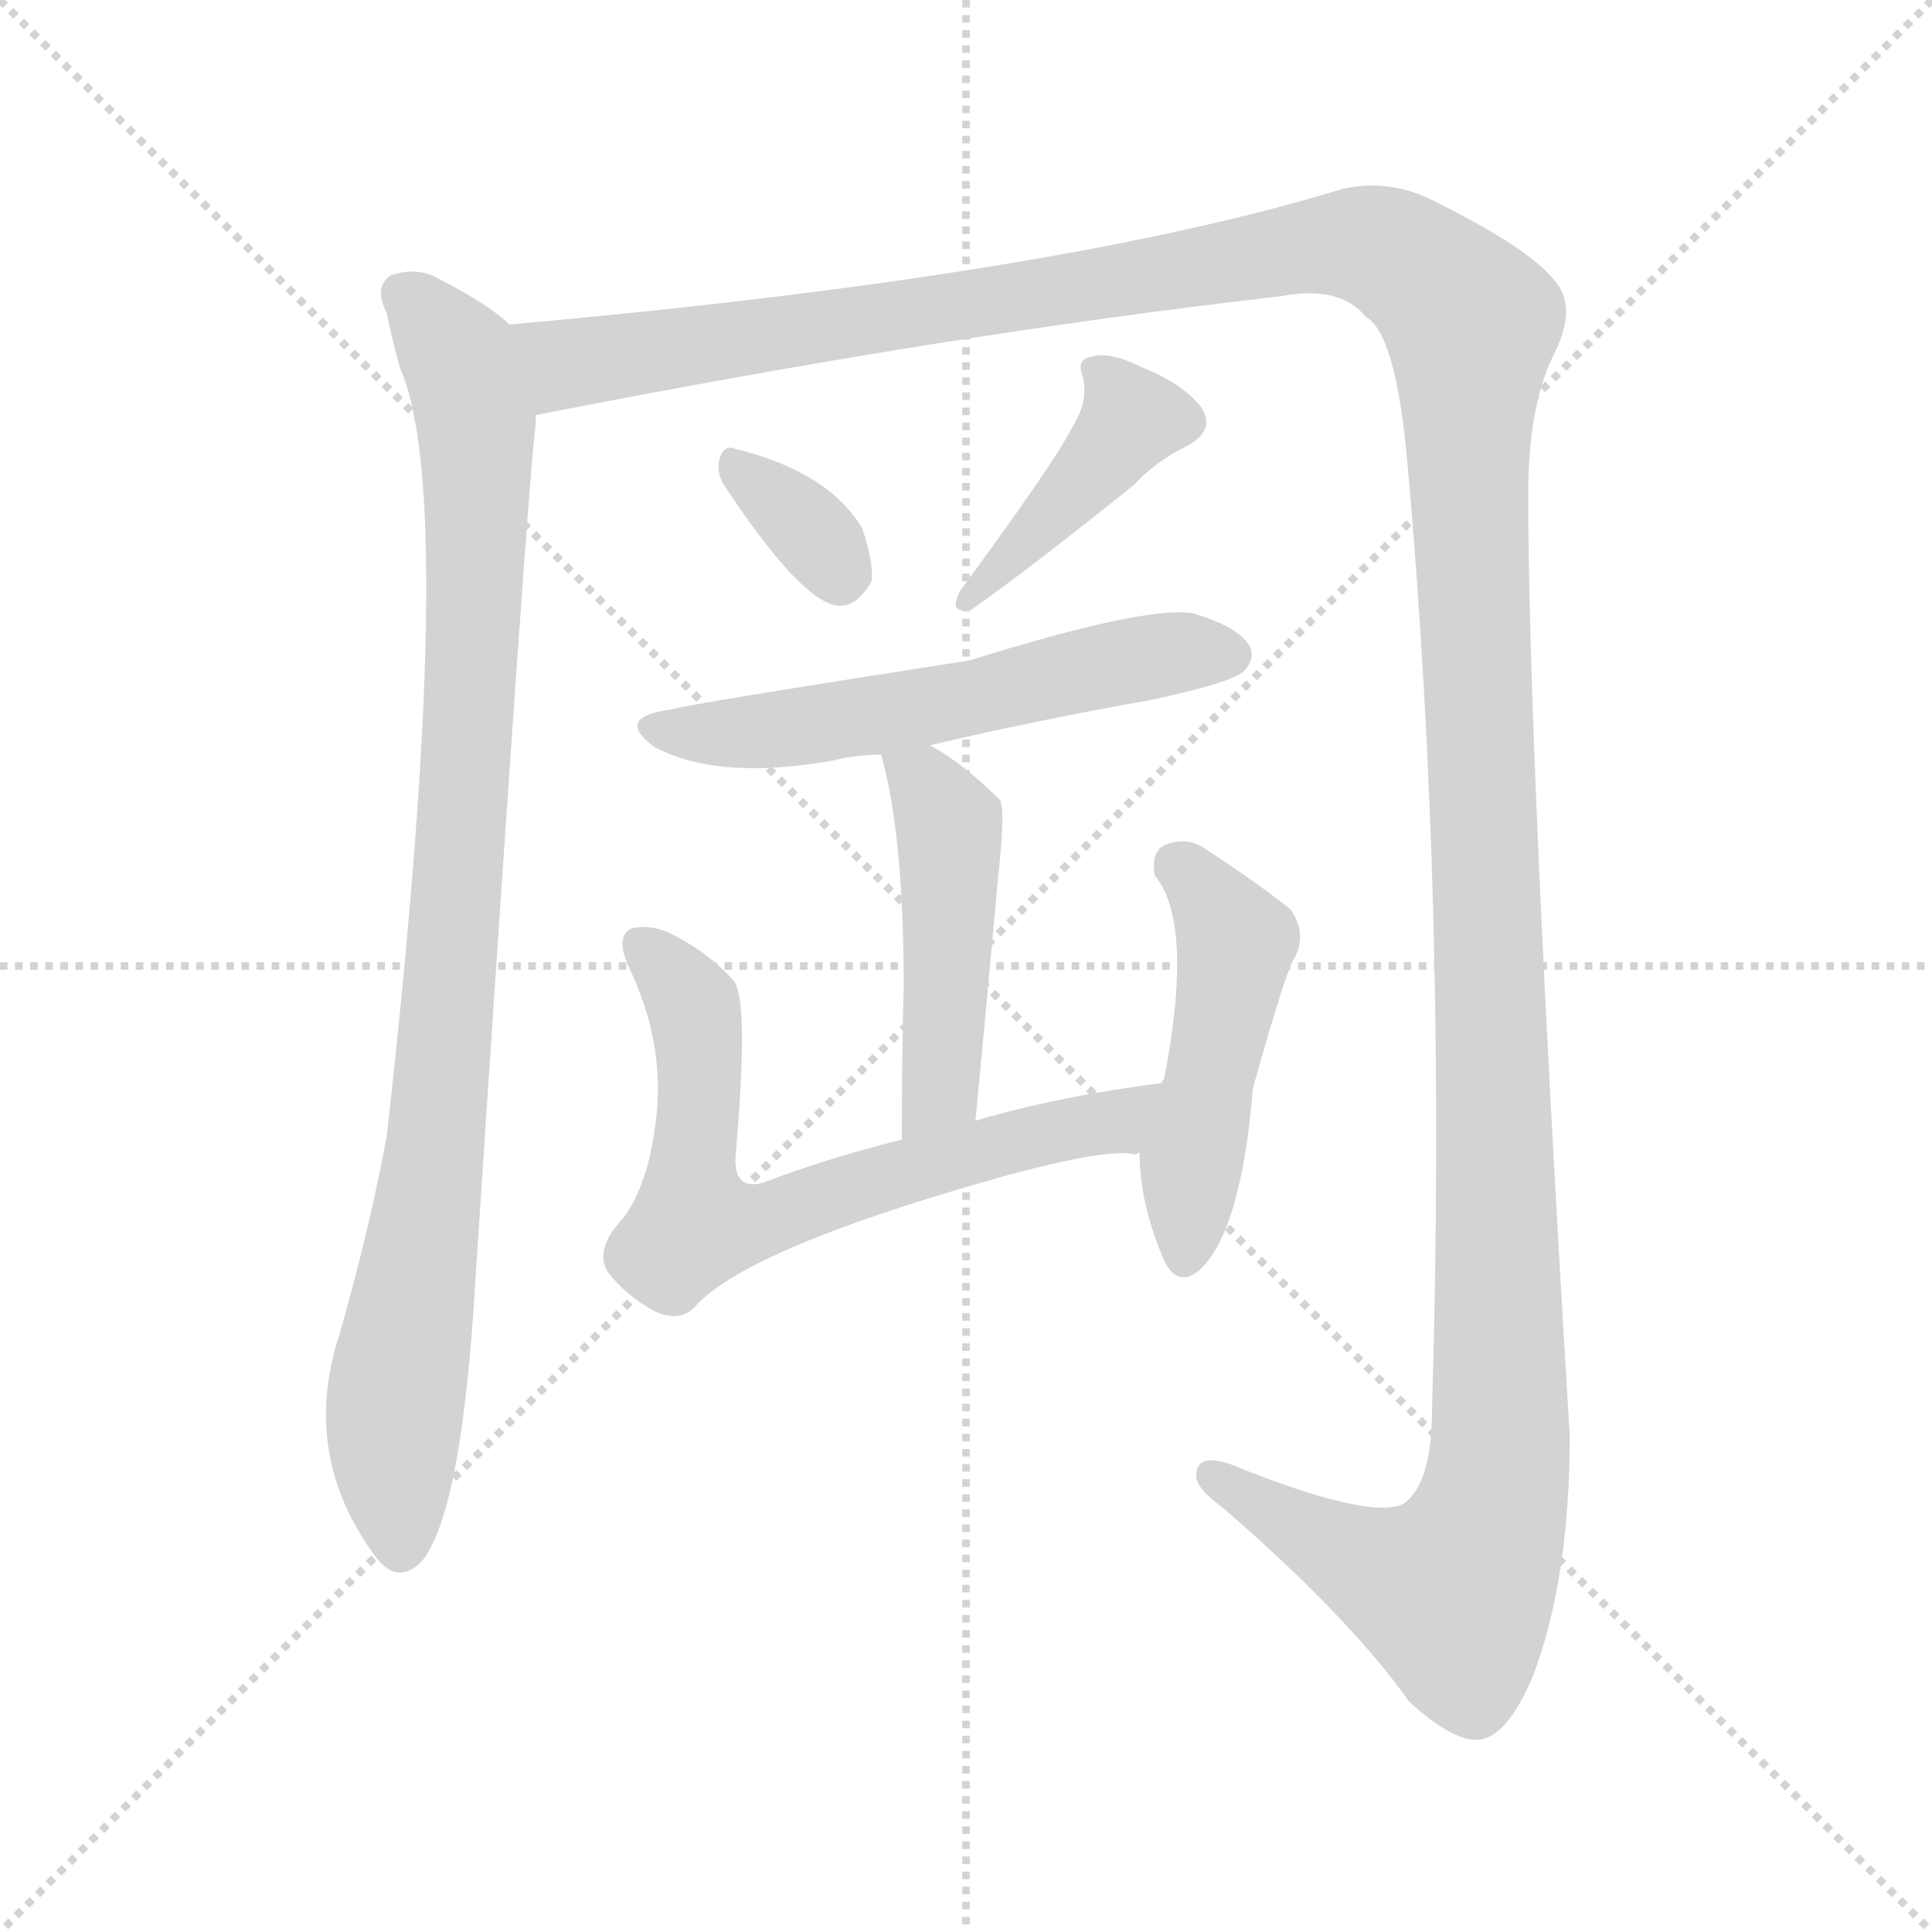
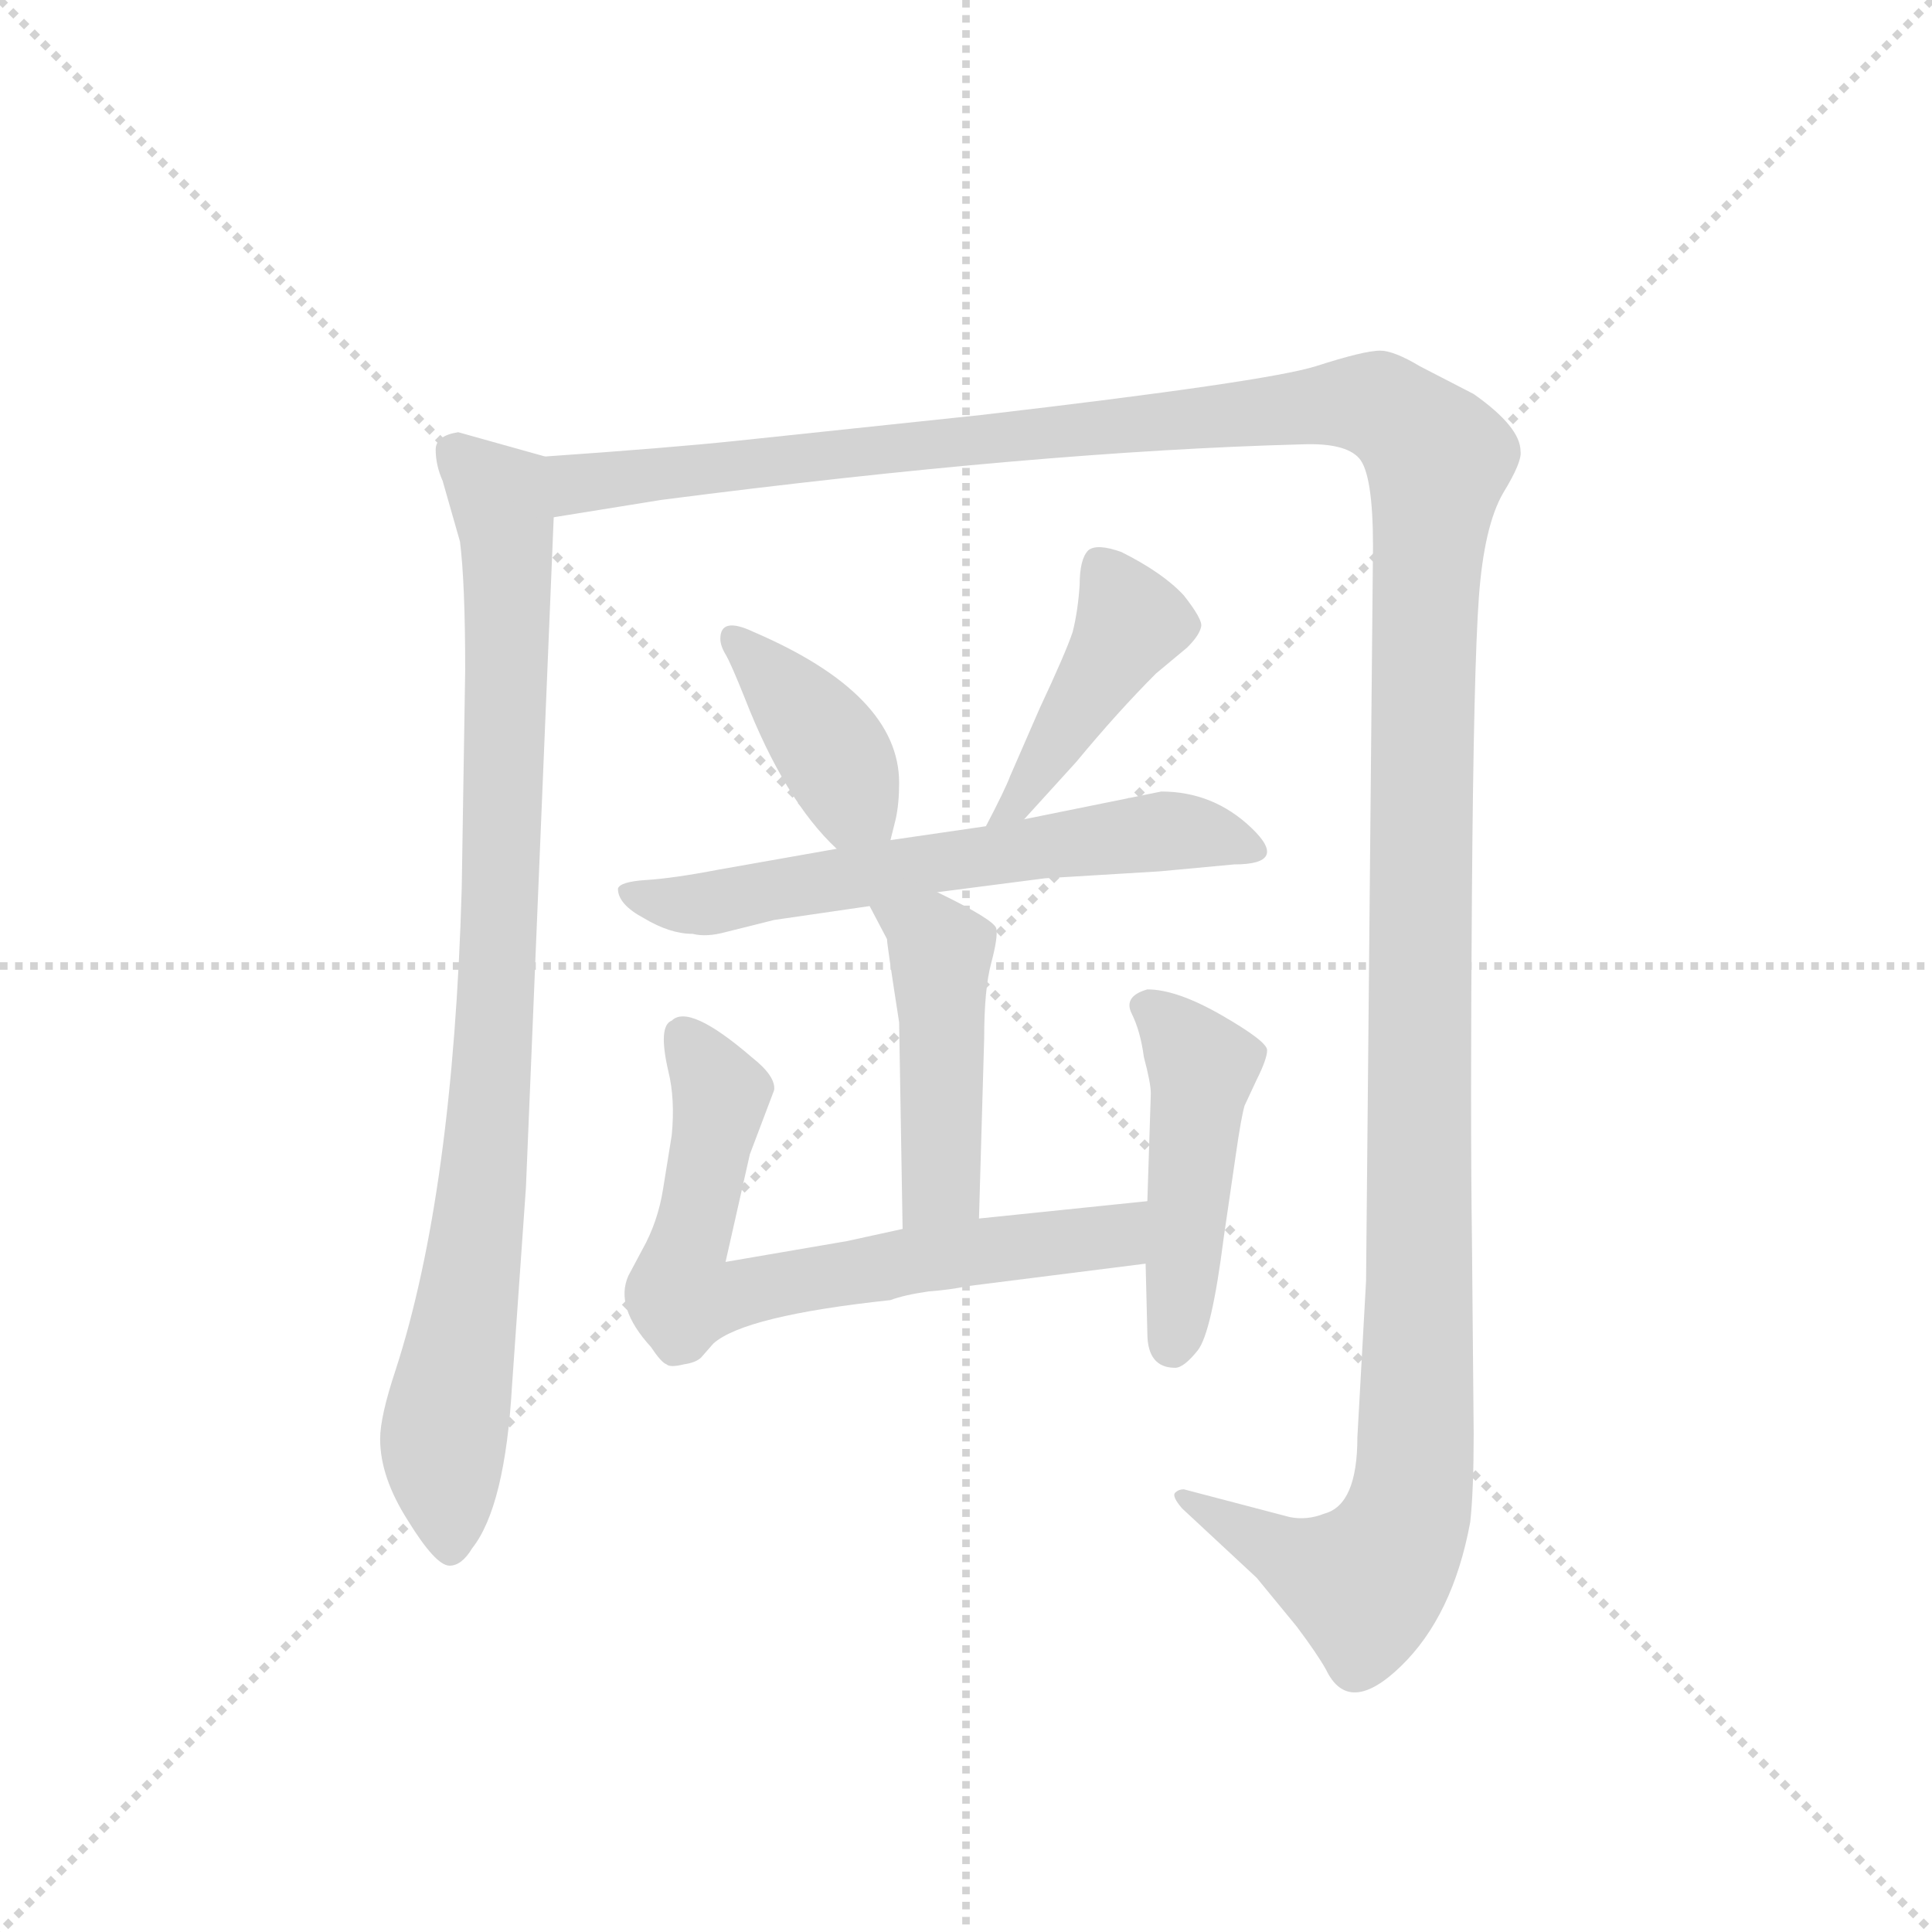
<svg xmlns="http://www.w3.org/2000/svg" version="1.1" viewBox="0 0 1024 1024">
  <g stroke="lightgray" stroke-dasharray="1,1" stroke-width="1" transform="scale(4, 4)">
    <line x1="0" y1="0" x2="256" y2="256" />
    <line x1="256" y1="0" x2="0" y2="256" />
    <line x1="128" y1="0" x2="128" y2="256" />
    <line x1="0" y1="128" x2="256" y2="128" />
  </g>
-   <g transform="scale(1, -1) translate(0, -900)">
+   <g transform="scale(0.92, -0.92) translate(60, -830)">
    <style type="text/css">
      
        @keyframes keyframes0 {
          from {
            stroke: blue;
-             stroke-dashoffset: 931;
+             stroke-dashoffset: 901;
            stroke-width: 128;
          }
          75% {
            animation-timing-function: step-end;
            stroke: blue;
            stroke-dashoffset: 0;
            stroke-width: 128;
          }
          to {
            stroke: black;
            stroke-width: 1024;
          }
        }
        #make-me-a-hanzi-animation-0 {
-           animation: keyframes0 1.008s both;
+           animation: keyframes0 0.983s both;
          animation-delay: 0s;
          animation-timing-function: linear;
        }
      
        @keyframes keyframes1 {
          from {
            stroke: blue;
-             stroke-dashoffset: 1601;
-             stroke-width: 128;
-           }
-           84% {
+             stroke-dashoffset: 1551;
+             stroke-width: 128;
+           }
+           83% {
            animation-timing-function: step-end;
            stroke: blue;
            stroke-dashoffset: 0;
            stroke-width: 128;
          }
          to {
            stroke: black;
            stroke-width: 1024;
          }
        }
        #make-me-a-hanzi-animation-1 {
-           animation: keyframes1 1.553s both;
-           animation-delay: 1.008s;
+           animation: keyframes1 1.512s both;
+           animation-delay: 0.983s;
          animation-timing-function: linear;
        }
      
        @keyframes keyframes2 {
          from {
            stroke: blue;
-             stroke-dashoffset: 334;
-             stroke-width: 128;
-           }
-           52% {
+             stroke-dashoffset: 389;
+             stroke-width: 128;
+           }
+           56% {
            animation-timing-function: step-end;
            stroke: blue;
            stroke-dashoffset: 0;
            stroke-width: 128;
          }
          to {
            stroke: black;
            stroke-width: 1024;
          }
        }
        #make-me-a-hanzi-animation-2 {
-           animation: keyframes2 0.522s both;
-           animation-delay: 2.561s;
+           animation: keyframes2 0.567s both;
+           animation-delay: 2.495s;
          animation-timing-function: linear;
        }
      
        @keyframes keyframes3 {
          from {
            stroke: blue;
-             stroke-dashoffset: 409;
-             stroke-width: 128;
-           }
-           57% {
+             stroke-dashoffset: 432;
+             stroke-width: 128;
+           }
+           58% {
            animation-timing-function: step-end;
            stroke: blue;
            stroke-dashoffset: 0;
            stroke-width: 128;
          }
          to {
            stroke: black;
            stroke-width: 1024;
          }
        }
        #make-me-a-hanzi-animation-3 {
-           animation: keyframes3 0.583s both;
-           animation-delay: 3.082s;
+           animation: keyframes3 0.602s both;
+           animation-delay: 3.062s;
          animation-timing-function: linear;
        }
      
        @keyframes keyframes4 {
          from {
            stroke: blue;
-             stroke-dashoffset: 562;
-             stroke-width: 128;
-           }
-           65% {
+             stroke-dashoffset: 618;
+             stroke-width: 128;
+           }
+           67% {
            animation-timing-function: step-end;
            stroke: blue;
            stroke-dashoffset: 0;
            stroke-width: 128;
          }
          to {
            stroke: black;
            stroke-width: 1024;
          }
        }
        #make-me-a-hanzi-animation-4 {
-           animation: keyframes4 0.707s both;
-           animation-delay: 3.665s;
+           animation: keyframes4 0.753s both;
+           animation-delay: 3.664s;
          animation-timing-function: linear;
        }
      
        @keyframes keyframes5 {
          from {
            stroke: blue;
-             stroke-dashoffset: 464;
+             stroke-dashoffset: 456;
            stroke-width: 128;
          }
          60% {
            animation-timing-function: step-end;
            stroke: blue;
            stroke-dashoffset: 0;
            stroke-width: 128;
          }
          to {
            stroke: black;
            stroke-width: 1024;
          }
        }
        #make-me-a-hanzi-animation-5 {
-           animation: keyframes5 0.628s both;
-           animation-delay: 4.373s;
+           animation: keyframes5 0.621s both;
+           animation-delay: 4.417s;
          animation-timing-function: linear;
        }
      
        @keyframes keyframes6 {
          from {
            stroke: blue;
-             stroke-dashoffset: 669;
+             stroke-dashoffset: 685;
            stroke-width: 128;
          }
          69% {
            animation-timing-function: step-end;
            stroke: blue;
            stroke-dashoffset: 0;
            stroke-width: 128;
          }
          to {
            stroke: black;
            stroke-width: 1024;
          }
        }
        #make-me-a-hanzi-animation-6 {
-           animation: keyframes6 0.794s both;
-           animation-delay: 5s;
+           animation: keyframes6 0.807s both;
+           animation-delay: 5.038s;
          animation-timing-function: linear;
        }
      
        @keyframes keyframes7 {
          from {
            stroke: blue;
-             stroke-dashoffset: 474;
-             stroke-width: 128;
-           }
-           61% {
+             stroke-dashoffset: 467;
+             stroke-width: 128;
+           }
+           60% {
            animation-timing-function: step-end;
            stroke: blue;
            stroke-dashoffset: 0;
            stroke-width: 128;
          }
          to {
            stroke: black;
            stroke-width: 1024;
          }
        }
        #make-me-a-hanzi-animation-7 {
-           animation: keyframes7 0.636s both;
-           animation-delay: 5.795s;
+           animation: keyframes7 0.63s both;
+           animation-delay: 5.845s;
          animation-timing-function: linear;
        }
      
    </style>
-     <path d="M 270 728 Q 260 738 233 752 Q 221 759 207 754 Q 198 748 205 734 Q 208 719 212 705 Q 243 636 205 298 Q 196 249 180 193 Q 159 129 199 75 Q 211 59 224 73 Q 245 100 252 222 Q 280 648 284 676 Q 284 679 284 680 C 286 710 287 715 270 728 Z" fill="lightgray" />
-     <path d="M 284 680 Q 503 723 679 743 Q 710 749 724 732 Q 740 723 746 654 Q 767 420 759 153 Q 759 114 744 103 Q 726 94 652 124 Q 634 130 634 118 Q 634 111 648 101 Q 715 43 747 -2 Q 771 -24 785 -22 Q 800 -19 813 13 Q 832 64 832 139 Q 810 503 810 638 Q 810 684 823 711 Q 836 736 825 750 Q 812 768 757 795 Q 735 805 712 800 Q 562 754 270 728 C 240 725 255 674 284 680 Z" fill="lightgray" />
-     <path d="M 385 641 Q 425 581 444 579 Q 454 578 462 592 Q 463 602 457 620 Q 439 650 390 662 Q 383 665 381 655 Q 380 648 385 641 Z" fill="lightgray" />
-     <path d="M 568 673 Q 559 655 509 587 Q 502 574 515 577 Q 545 598 601 643 Q 613 656 630 664 Q 645 673 636 685 Q 626 697 606 705 Q 588 714 579 711 Q 570 710 574 700 Q 577 687 568 673 Z" fill="lightgray" />
-     <path d="M 493 505 Q 548 518 610 529 Q 652 538 659 544 Q 666 551 662 558 Q 656 568 632 575 Q 607 579 514 550 Q 360 526 356 524 Q 325 520 347 504 Q 381 486 442 497 Q 454 500 467 500 L 493 505 Z" fill="lightgray" />
-     <path d="M 517 306 Q 524 379 529 435 Q 533 471 530 476 Q 511 495 493 505 C 467 520 461 524 467 500 Q 479 458 479 377 Q 478 346 478 296 C 478 266 514 276 517 306 Z" fill="lightgray" />
-     <path d="M 616 326 Q 561 319 517 306 L 478 296 Q 438 286 404 273 Q 388 269 390 289 Q 397 370 389 380 Q 376 395 354 406 Q 344 410 335 408 Q 326 404 333 388 Q 352 349 348 309 Q 344 272 330 254 Q 315 238 322 226 Q 332 213 347 205 Q 360 199 368 207 Q 395 238 530 276 Q 588 292 602 288 Q 603 289 604 289 C 634 290 646 330 616 326 Z" fill="lightgray" />
-     <path d="M 604 289 Q 604 262 617 232 Q 624 217 636 227 Q 658 248 664 323 Q 682 387 686 392 Q 693 405 684 418 Q 668 431 639 450 Q 629 457 617 452 Q 610 448 612 436 Q 633 411 617 328 Q 616 328 616 326 L 604 289 Z" fill="lightgray" />
+     <path d="M 254 567 L 204 581 Q 191 579 191 571 Q 191 562 195 553 L 205 518 Q 208 494 208 444 L 206 318 Q 201 143 168 41 Q 159 14 159 1 Q 159 -21 175 -46 Q 191 -72 199 -72 Q 206 -72 212 -62 Q 231 -38 235 32 L 243 146 L 259 532 C 260 562 260 565 254 567 Z" fill="lightgray" />
+     <path d="M 259 532 L 321 542 Q 538 570 690 574 Q 715 575 723 566 Q 731 557 731 515 L 727 92 L 722 2 Q 722 -37 703 -42 Q 693 -46 683 -44 L 622 -28 Q 619 -28 617 -30 Q 615 -32 621 -39 L 664 -79 L 687 -107 Q 699 -123 704 -132 Q 717 -159 747 -130 Q 777 -101 787 -47 Q 789 -29 789 4 L 788 116 Q 787 187 788 316 Q 789 445 792 486 Q 795 527 806 546 Q 817 564 816 570 Q 816 584 789 603 L 758 619 Q 743 628 735 628 Q 726 628 698 619 Q 669 610 506 591 L 364 576 Q 326 572 254 567 C 224 565 229 527 259 532 Z" fill="lightgray" />
+     <path d="M 453 346 L 456 358 Q 458 367 458 379 Q 458 430 374 466 Q 355 475 355 462 Q 355 458 358 453 Q 361 448 369 428 Q 392 369 422 341 C 443 320 446 318 453 346 Z" fill="lightgray" />
+     <path d="M 530 358 L 560 391 Q 584 420 606 442 L 624 457 Q 631 464 632 469 Q 633 473 622 487 Q 610 500 586 512 Q 572 517 567 513 Q 562 508 562 493 Q 561 478 558 466 Q 554 454 539 422 L 522 383 Q 519 375 508 354 C 494 327 510 336 530 358 Z" fill="lightgray" />
+     <path d="M 609 374 L 530 358 L 508 354 L 453 346 L 422 341 L 354 329 Q 328 324 312 323 Q 297 322 296 318 Q 296 309 311 301 Q 326 292 339 292 Q 347 290 358 293 L 386 300 L 441 308 L 480 316 L 542 324 L 608 328 L 651 332 Q 683 332 661 353 Q 639 374 609 374 Z" fill="lightgray" />
+     <path d="M 441 308 L 451 289 Q 451 286 458 241 L 460 122 C 461 92 503 98 504 128 L 507 232 Q 507 260 511 275 Q 515 290 514 295 Q 513 300 480 316 C 453 329 427 335 441 308 Z" fill="lightgray" />
+     <path d="M 460 122 L 428 115 L 358 103 L 372 165 L 386 202 Q 387 210 373 221 Q 337 252 327 242 Q 319 239 325 213 Q 329 197 327 176 L 322 145 Q 319 126 310 110 L 302 95 Q 294 77 315 54 Q 321 45 324 44 Q 326 42 334 44 Q 341 45 344 48 L 351 56 Q 369 72 453 81 Q 461 84 475 86 Q 488 87 497 89 L 600 102 C 630 106 631 141 601 138 L 504 128 L 460 122 Z" fill="lightgray" />
+     <path d="M 600 102 L 601 62 Q 601 42 617 42 Q 622 42 630 52 Q 638 62 645 117 L 652 165 Q 655 186 657 193 L 664 208 Q 670 220 670 225 Q 670 230 644 245 Q 618 260 601 260 Q 587 256 592 246 Q 597 236 599 221 Q 603 206 603 200 L 601 138 L 600 102 Z" fill="lightgray" />
    <clipPath id="make-me-a-hanzi-clip-0">
-       <path d="M 270 728 Q 260 738 233 752 Q 221 759 207 754 Q 198 748 205 734 Q 208 719 212 705 Q 243 636 205 298 Q 196 249 180 193 Q 159 129 199 75 Q 211 59 224 73 Q 245 100 252 222 Q 280 648 284 676 Q 284 679 284 680 C 286 710 287 715 270 728 Z" />
-     </clipPath>
-     <path clip-path="url(#make-me-a-hanzi-clip-0)" d="M 216 743 L 245 705 L 252 678 L 253 627 L 235 320 L 208 142 L 212 81" fill="none" id="make-me-a-hanzi-animation-0" stroke-dasharray="803 1606" stroke-linecap="round" />
+       <path d="M 254 567 L 204 581 Q 191 579 191 571 Q 191 562 195 553 L 205 518 Q 208 494 208 444 L 206 318 Q 201 143 168 41 Q 159 14 159 1 Q 159 -21 175 -46 Q 191 -72 199 -72 Q 206 -72 212 -62 Q 231 -38 235 32 L 243 146 L 259 532 C 260 562 260 565 254 567 Z" />
+     </clipPath>
+     <path clip-path="url(#make-me-a-hanzi-clip-0)" d="M 203 569 L 228 543 L 233 463 L 219 155 L 195 -1 L 199 -63" fill="none" id="make-me-a-hanzi-animation-0" stroke-dasharray="773 1546" stroke-linecap="round" />
    <clipPath id="make-me-a-hanzi-clip-1">
-       <path d="M 284 680 Q 503 723 679 743 Q 710 749 724 732 Q 740 723 746 654 Q 767 420 759 153 Q 759 114 744 103 Q 726 94 652 124 Q 634 130 634 118 Q 634 111 648 101 Q 715 43 747 -2 Q 771 -24 785 -22 Q 800 -19 813 13 Q 832 64 832 139 Q 810 503 810 638 Q 810 684 823 711 Q 836 736 825 750 Q 812 768 757 795 Q 735 805 712 800 Q 562 754 270 728 C 240 725 255 674 284 680 Z" />
-     </clipPath>
-     <path clip-path="url(#make-me-a-hanzi-clip-1)" d="M 281 725 L 289 714 L 306 708 L 723 771 L 752 757 L 780 729 L 779 620 L 796 171 L 790 98 L 770 56 L 729 68 L 643 118" fill="none" id="make-me-a-hanzi-animation-1" stroke-dasharray="1473 2946" stroke-linecap="round" />
+       <path d="M 259 532 L 321 542 Q 538 570 690 574 Q 715 575 723 566 Q 731 557 731 515 L 727 92 L 722 2 Q 722 -37 703 -42 Q 693 -46 683 -44 L 622 -28 Q 619 -28 617 -30 Q 615 -32 621 -39 L 664 -79 L 687 -107 Q 699 -123 704 -132 Q 717 -159 747 -130 Q 777 -101 787 -47 Q 789 -29 789 4 L 788 116 Q 787 187 788 316 Q 789 445 792 486 Q 795 527 806 546 Q 817 564 816 570 Q 816 584 789 603 L 758 619 Q 743 628 735 628 Q 726 628 698 619 Q 669 610 506 591 L 364 576 Q 326 572 254 567 C 224 565 229 527 259 532 Z" />
+     </clipPath>
+     <path clip-path="url(#make-me-a-hanzi-clip-1)" d="M 264 563 L 273 551 L 520 581 L 727 598 L 765 570 L 754 -29 L 744 -61 L 726 -82 L 698 -74 L 621 -33" fill="none" id="make-me-a-hanzi-animation-1" stroke-dasharray="1423 2846" stroke-linecap="round" />
    <clipPath id="make-me-a-hanzi-clip-2">
-       <path d="M 385 641 Q 425 581 444 579 Q 454 578 462 592 Q 463 602 457 620 Q 439 650 390 662 Q 383 665 381 655 Q 380 648 385 641 Z" />
-     </clipPath>
-     <path clip-path="url(#make-me-a-hanzi-clip-2)" d="M 392 650 L 429 620 L 445 594" fill="none" id="make-me-a-hanzi-animation-2" stroke-dasharray="206 412" stroke-linecap="round" />
+       <path d="M 453 346 L 456 358 Q 458 367 458 379 Q 458 430 374 466 Q 355 475 355 462 Q 355 458 358 453 Q 361 448 369 428 Q 392 369 422 341 C 443 320 446 318 453 346 Z" />
+     </clipPath>
+     <path clip-path="url(#make-me-a-hanzi-clip-2)" d="M 365 461 L 403 420 L 444 355" fill="none" id="make-me-a-hanzi-animation-2" stroke-dasharray="261 522" stroke-linecap="round" />
    <clipPath id="make-me-a-hanzi-clip-3">
-       <path d="M 568 673 Q 559 655 509 587 Q 502 574 515 577 Q 545 598 601 643 Q 613 656 630 664 Q 645 673 636 685 Q 626 697 606 705 Q 588 714 579 711 Q 570 710 574 700 Q 577 687 568 673 Z" />
-     </clipPath>
-     <path clip-path="url(#make-me-a-hanzi-clip-3)" d="M 585 702 L 599 676 L 516 585" fill="none" id="make-me-a-hanzi-animation-3" stroke-dasharray="281 562" stroke-linecap="round" />
+       <path d="M 530 358 L 560 391 Q 584 420 606 442 L 624 457 Q 631 464 632 469 Q 633 473 622 487 Q 610 500 586 512 Q 572 517 567 513 Q 562 508 562 493 Q 561 478 558 466 Q 554 454 539 422 L 522 383 Q 519 375 508 354 C 494 327 510 336 530 358 Z" />
+     </clipPath>
+     <path clip-path="url(#make-me-a-hanzi-clip-3)" d="M 573 505 L 591 470 L 528 369 L 513 360" fill="none" id="make-me-a-hanzi-animation-3" stroke-dasharray="304 608" stroke-linecap="round" />
    <clipPath id="make-me-a-hanzi-clip-4">
-       <path d="M 493 505 Q 548 518 610 529 Q 652 538 659 544 Q 666 551 662 558 Q 656 568 632 575 Q 607 579 514 550 Q 360 526 356 524 Q 325 520 347 504 Q 381 486 442 497 Q 454 500 467 500 L 493 505 Z" />
-     </clipPath>
-     <path clip-path="url(#make-me-a-hanzi-clip-4)" d="M 349 515 L 429 515 L 621 554 L 651 553" fill="none" id="make-me-a-hanzi-animation-4" stroke-dasharray="434 868" stroke-linecap="round" />
+       <path d="M 609 374 L 530 358 L 508 354 L 453 346 L 422 341 L 354 329 Q 328 324 312 323 Q 297 322 296 318 Q 296 309 311 301 Q 326 292 339 292 Q 347 290 358 293 L 386 300 L 441 308 L 480 316 L 542 324 L 608 328 L 651 332 Q 683 332 661 353 Q 639 374 609 374 Z" />
+     </clipPath>
+     <path clip-path="url(#make-me-a-hanzi-clip-4)" d="M 301 315 L 345 309 L 607 351 L 635 350 L 658 341" fill="none" id="make-me-a-hanzi-animation-4" stroke-dasharray="490 980" stroke-linecap="round" />
    <clipPath id="make-me-a-hanzi-clip-5">
-       <path d="M 517 306 Q 524 379 529 435 Q 533 471 530 476 Q 511 495 493 505 C 467 520 461 524 467 500 Q 479 458 479 377 Q 478 346 478 296 C 478 266 514 276 517 306 Z" />
-     </clipPath>
-     <path clip-path="url(#make-me-a-hanzi-clip-5)" d="M 475 496 L 490 486 L 504 448 L 499 332 L 494 315 L 483 304" fill="none" id="make-me-a-hanzi-animation-5" stroke-dasharray="336 672" stroke-linecap="round" />
+       <path d="M 441 308 L 451 289 Q 451 286 458 241 L 460 122 C 461 92 503 98 504 128 L 507 232 Q 507 260 511 275 Q 515 290 514 295 Q 513 300 480 316 C 453 329 427 335 441 308 Z" />
+     </clipPath>
+     <path clip-path="url(#make-me-a-hanzi-clip-5)" d="M 448 306 L 482 282 L 482 148 L 466 130" fill="none" id="make-me-a-hanzi-animation-5" stroke-dasharray="328 656" stroke-linecap="round" />
    <clipPath id="make-me-a-hanzi-clip-6">
-       <path d="M 616 326 Q 561 319 517 306 L 478 296 Q 438 286 404 273 Q 388 269 390 289 Q 397 370 389 380 Q 376 395 354 406 Q 344 410 335 408 Q 326 404 333 388 Q 352 349 348 309 Q 344 272 330 254 Q 315 238 322 226 Q 332 213 347 205 Q 360 199 368 207 Q 395 238 530 276 Q 588 292 602 288 Q 603 289 604 289 C 634 290 646 330 616 326 Z" />
-     </clipPath>
-     <path clip-path="url(#make-me-a-hanzi-clip-6)" d="M 340 399 L 367 368 L 372 326 L 368 251 L 408 254 L 501 286 L 588 305 L 609 322" fill="none" id="make-me-a-hanzi-animation-6" stroke-dasharray="541 1082" stroke-linecap="round" />
+       <path d="M 460 122 L 428 115 L 358 103 L 372 165 L 386 202 Q 387 210 373 221 Q 337 252 327 242 Q 319 239 325 213 Q 329 197 327 176 L 322 145 Q 319 126 310 110 L 302 95 Q 294 77 315 54 Q 321 45 324 44 Q 326 42 334 44 Q 341 45 344 48 L 351 56 Q 369 72 453 81 Q 461 84 475 86 Q 488 87 497 89 L 600 102 C 630 106 631 141 601 138 L 504 128 L 460 122 Z" />
+     </clipPath>
+     <path clip-path="url(#make-me-a-hanzi-clip-6)" d="M 334 233 L 355 199 L 332 84 L 353 82 L 470 105 L 576 116 L 595 132" fill="none" id="make-me-a-hanzi-animation-6" stroke-dasharray="557 1114" stroke-linecap="round" />
    <clipPath id="make-me-a-hanzi-clip-7">
-       <path d="M 604 289 Q 604 262 617 232 Q 624 217 636 227 Q 658 248 664 323 Q 682 387 686 392 Q 693 405 684 418 Q 668 431 639 450 Q 629 457 617 452 Q 610 448 612 436 Q 633 411 617 328 Q 616 328 616 326 L 604 289 Z" />
-     </clipPath>
-     <path clip-path="url(#make-me-a-hanzi-clip-7)" d="M 625 441 L 654 398 L 632 287 L 628 234" fill="none" id="make-me-a-hanzi-animation-7" stroke-dasharray="346 692" stroke-linecap="round" />
+       <path d="M 600 102 L 601 62 Q 601 42 617 42 Q 622 42 630 52 Q 638 62 645 117 L 652 165 Q 655 186 657 193 L 664 208 Q 670 220 670 225 Q 670 230 644 245 Q 618 260 601 260 Q 587 256 592 246 Q 597 236 599 221 Q 603 206 603 200 L 601 138 L 600 102 Z" />
+     </clipPath>
+     <path clip-path="url(#make-me-a-hanzi-clip-7)" d="M 600 251 L 633 216 L 615 54" fill="none" id="make-me-a-hanzi-animation-7" stroke-dasharray="339 678" stroke-linecap="round" />
  </g>
</svg>
